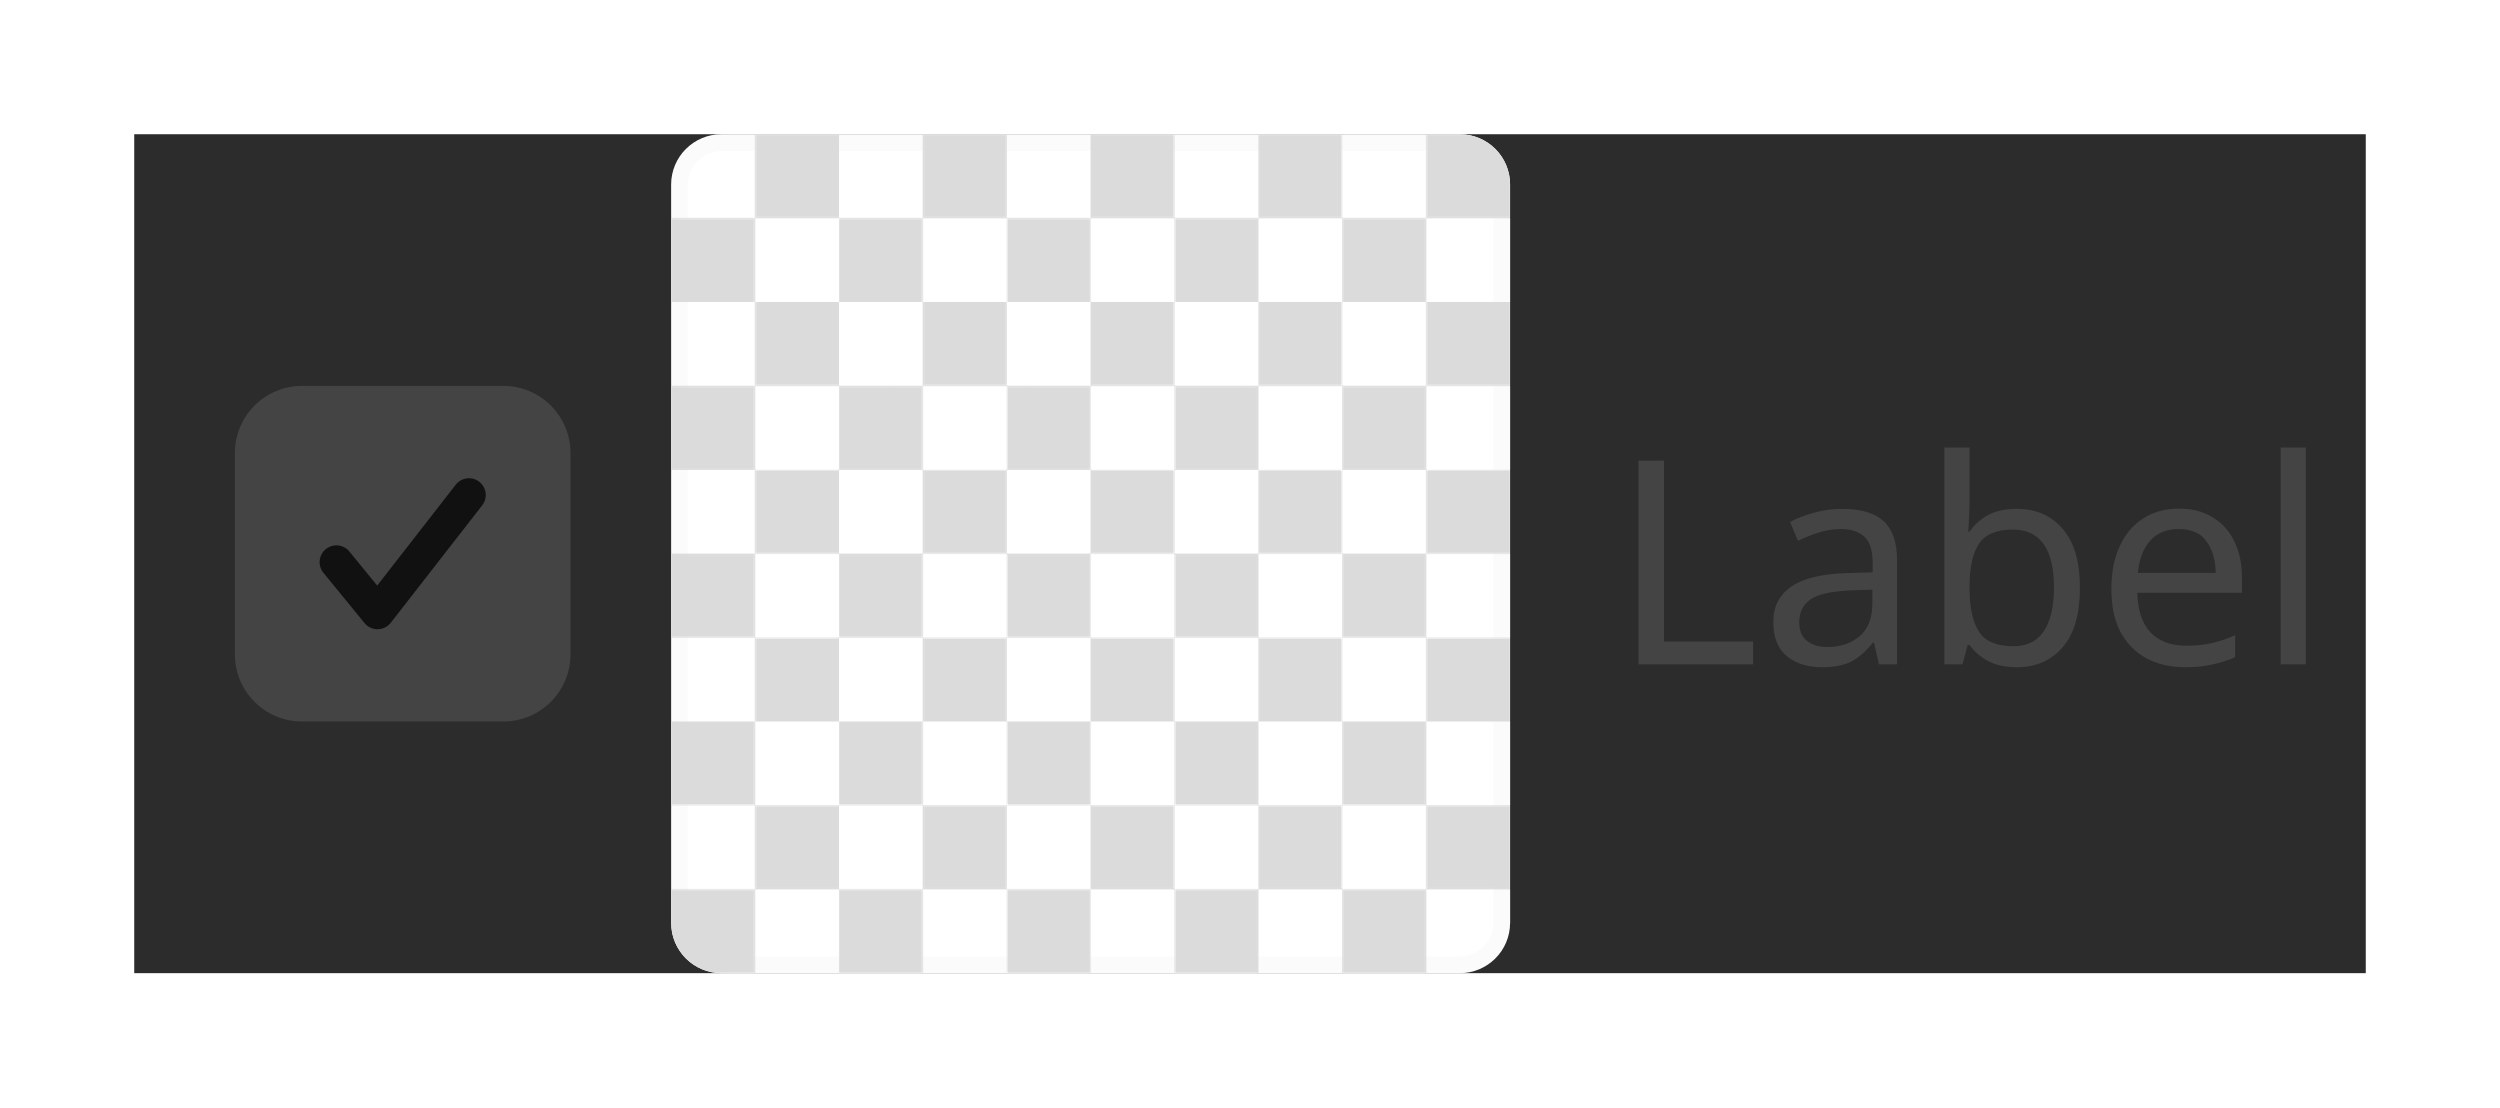
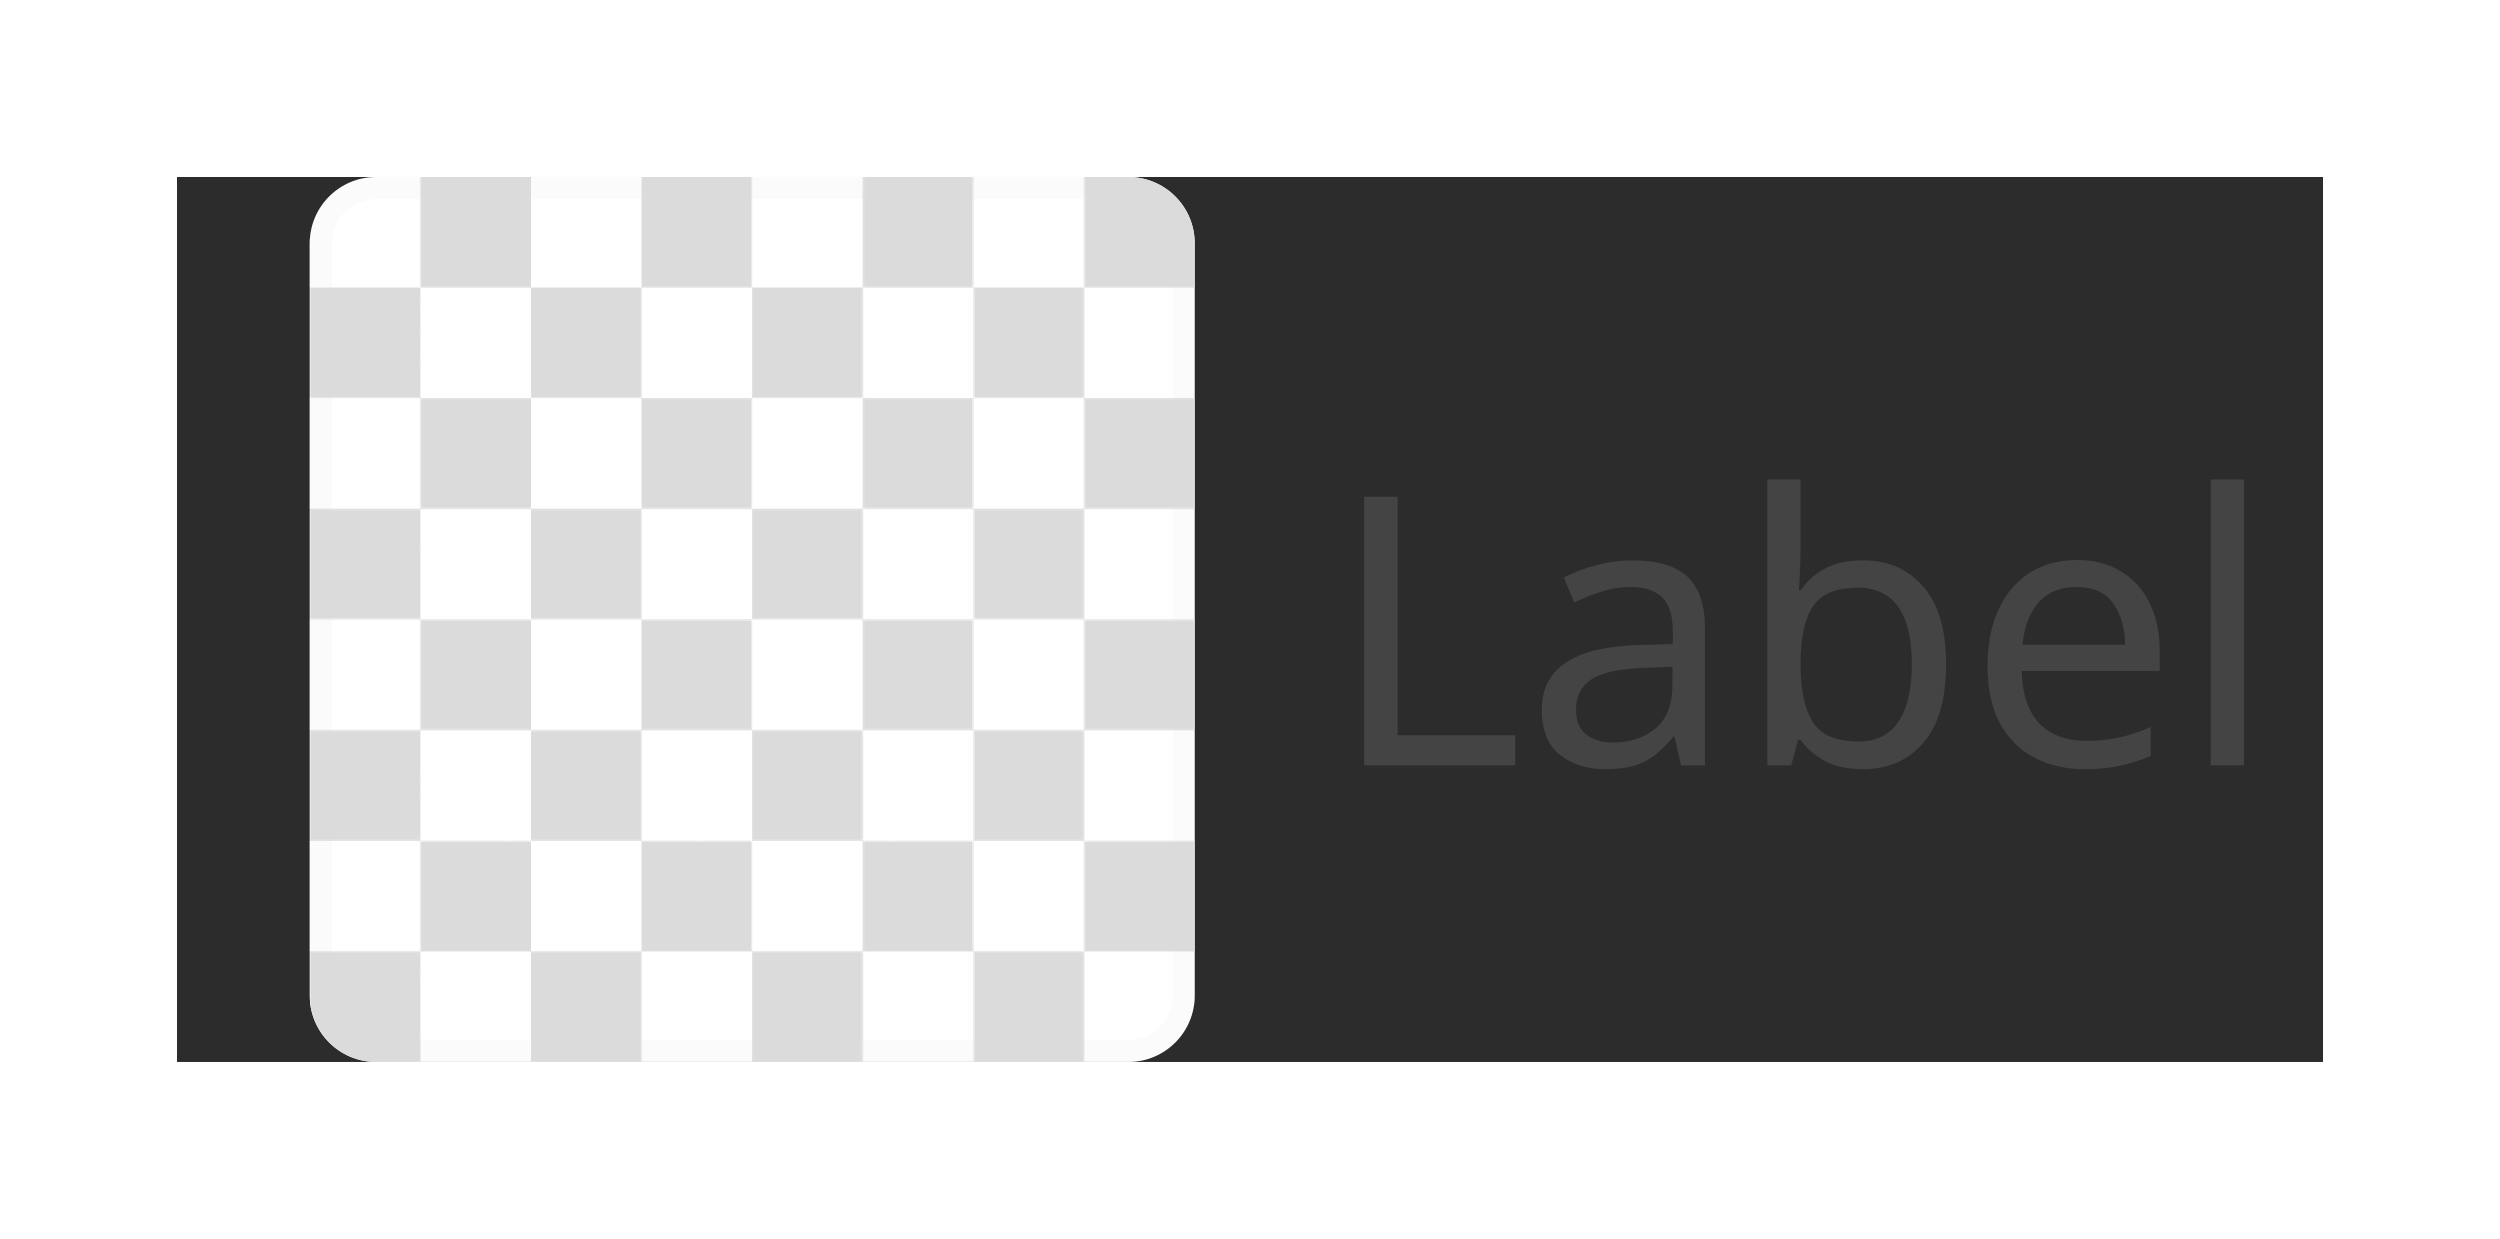
- <svg xmlns="http://www.w3.org/2000/svg" width="148.998" height="66" viewBox="0 0 148.998 66">
-   <rect data-part="container" data-tokens="paddingInlineStart=list-item-padding-horizontal;paddingInlineEnd=list-item-padding-horizontal;gap=base-gap-medium;fill=color-gray-100-dark" x="8" y="8" width="132.998" height="50" rx="0" fill="rgb(44, 44, 44)" />
-   <text data-part="label" data-tokens="color=disabled-content-color;fontSize=font-size-100;fontWeight=regular-font-weight;fontFamily=default-font-family;lineHeight=line-height-100" x="96" y="33" font-family="'Adobe Clean Spectrum VF', 'Adobe Clean Spectrum VF', adobe-clean-spectrum-vf, 'Adobe Clean', 'Source Sans 3', sans-serif" font-size="17" font-weight="400" dominant-baseline="central" fill="rgb(68, 68, 68)">Label</text>
-   <rect data-part="checkbox" data-tokens="height=base-height-medium;gap=base-gap-medium" x="14" y="13" width="20" height="40" rx="0" fill="none" />
-   <rect data-part="checkbox.box" data-tokens="width=control-size-medium;height=control-size-medium;cornerRadius=corner-radius-small-size-medium;fill=disabled-content-color;stroke=disabled-content-color" x="14" y="23" width="20" height="20" rx="4" fill="rgb(68, 68, 68)" />
-   <g data-part="checkbox.checkmark" data-tokens="color=color-gray-25-dark">
-     <rect x="19" y="28" width="10" height="10" fill="none" />
-     <g transform="translate(19 28) scale(1)">
-       <path d="m3.5,9.503c-.3,0-.584-.135-.774-.367L.275,6.136c-.35-.428-.286-1.058.142-1.407.428-.351,1.059-.286,1.407.142l1.657,2.029L8.161.889c.339-.436.967-.517,1.403-.175.436.339.514.968.175,1.403l-5.45,7c-.187.24-.473.382-.777.386h-.012Z" fill="rgb(17, 17, 17)" />
-     </g>
-   </g>
-   <rect data-part="thumbnail" data-tokens="stroke=color-gray-800-dark;strokeWidth=border-width-100;strokeOpacity=thumbnail-border-opacity;width=visual-size-500;height=visual-size-500;cornerRadius=corner-radius-75;opacity=opacity" x="40" y="8" width="50" height="50" rx="3" fill="none" />
-   <rect data-part="thumbnail.image" data-tokens="" x="90" y="33" width="0" height="0" rx="0" fill="none" />
+ <svg xmlns="http://www.w3.org/2000/svg" width="112.998" height="56" viewBox="0 0 112.998 56">
+   <rect data-part="container" data-tokens="paddingInlineStart=list-item-padding-horizontal;paddingInlineEnd=list-item-padding-horizontal;gap=base-gap-medium;fill=color-gray-100-dark" x="8" y="8" width="96.998" height="40" rx="0" fill="rgb(44, 44, 44)" />
+   <text data-part="label" data-tokens="color=disabled-content-color;fontSize=font-size-100;fontWeight=regular-font-weight;fontFamily=default-font-family;lineHeight=line-height-100" x="60" y="28" font-family="'Adobe Clean Spectrum VF', 'Adobe Clean Spectrum VF', adobe-clean-spectrum-vf, 'Adobe Clean', 'Source Sans 3', sans-serif" font-size="17" font-weight="400" dominant-baseline="central" fill="rgb(68, 68, 68)">Label</text>
+   <rect data-part="thumbnail" data-tokens="stroke=color-gray-800-dark;strokeWidth=border-width-100;strokeOpacity=thumbnail-border-opacity;width=visual-size-300;height=visual-size-300;cornerRadius=corner-radius-75;opacity=opacity" x="14" y="8" width="40" height="40" rx="3" fill="none" />
+   <rect data-part="thumbnail.image" data-tokens="" x="54" y="28" width="0" height="0" rx="0" fill="none" />
  <defs>
-     <pattern id="pattern-rgb_28_219_2c__20_219_2c__20_219_29__7c_5_7c_40_7c_8" x="40" y="8" width="10" height="10" patternUnits="userSpaceOnUse">
+     <pattern id="pattern-rgb_28_219_2c__20_219_2c__20_219_29__7c_5_7c_14_7c_8" x="14" y="8" width="10" height="10" patternUnits="userSpaceOnUse">
      <rect x="5" width="5" height="5" fill="rgb(219, 219, 219)" />
      <rect y="5" width="5" height="5" fill="rgb(219, 219, 219)" />
    </pattern>
  </defs>
-   <rect data-part="thumbnail.opacity-checkerboard" data-tokens="fill=opacity-checkerboard-square-light;patternFill=opacity-checkerboard-square-dark;patternSize=opacity-checkerboard-square-size-small" x="40" y="8" width="50" height="50" rx="3" fill="rgb(255, 255, 255)" />
-   <rect x="40" y="8" width="50" height="50" rx="3" fill="url(#pattern-rgb_28_219_2c__20_219_2c__20_219_29__7c_5_7c_40_7c_8)" />
-   <rect data-part="thumbnail.container.border" data-tokens="" x="40.5" y="8.5" width="49" height="49" rx="2.5" fill="none" stroke="rgb(219, 219, 219)" stroke-width="1" stroke-opacity="0.1" />
+   <rect data-part="thumbnail.opacity-checkerboard" data-tokens="fill=opacity-checkerboard-square-light;patternFill=opacity-checkerboard-square-dark;patternSize=opacity-checkerboard-square-size-small" x="14" y="8" width="40" height="40" rx="3" fill="rgb(255, 255, 255)" />
+   <rect x="14" y="8" width="40" height="40" rx="3" fill="url(#pattern-rgb_28_219_2c__20_219_2c__20_219_29__7c_5_7c_14_7c_8)" />
+   <rect data-part="thumbnail.container.border" data-tokens="" x="14.5" y="8.5" width="39" height="39" rx="2.5" fill="none" stroke="rgb(219, 219, 219)" stroke-width="1" stroke-opacity="0.1" />
</svg>
